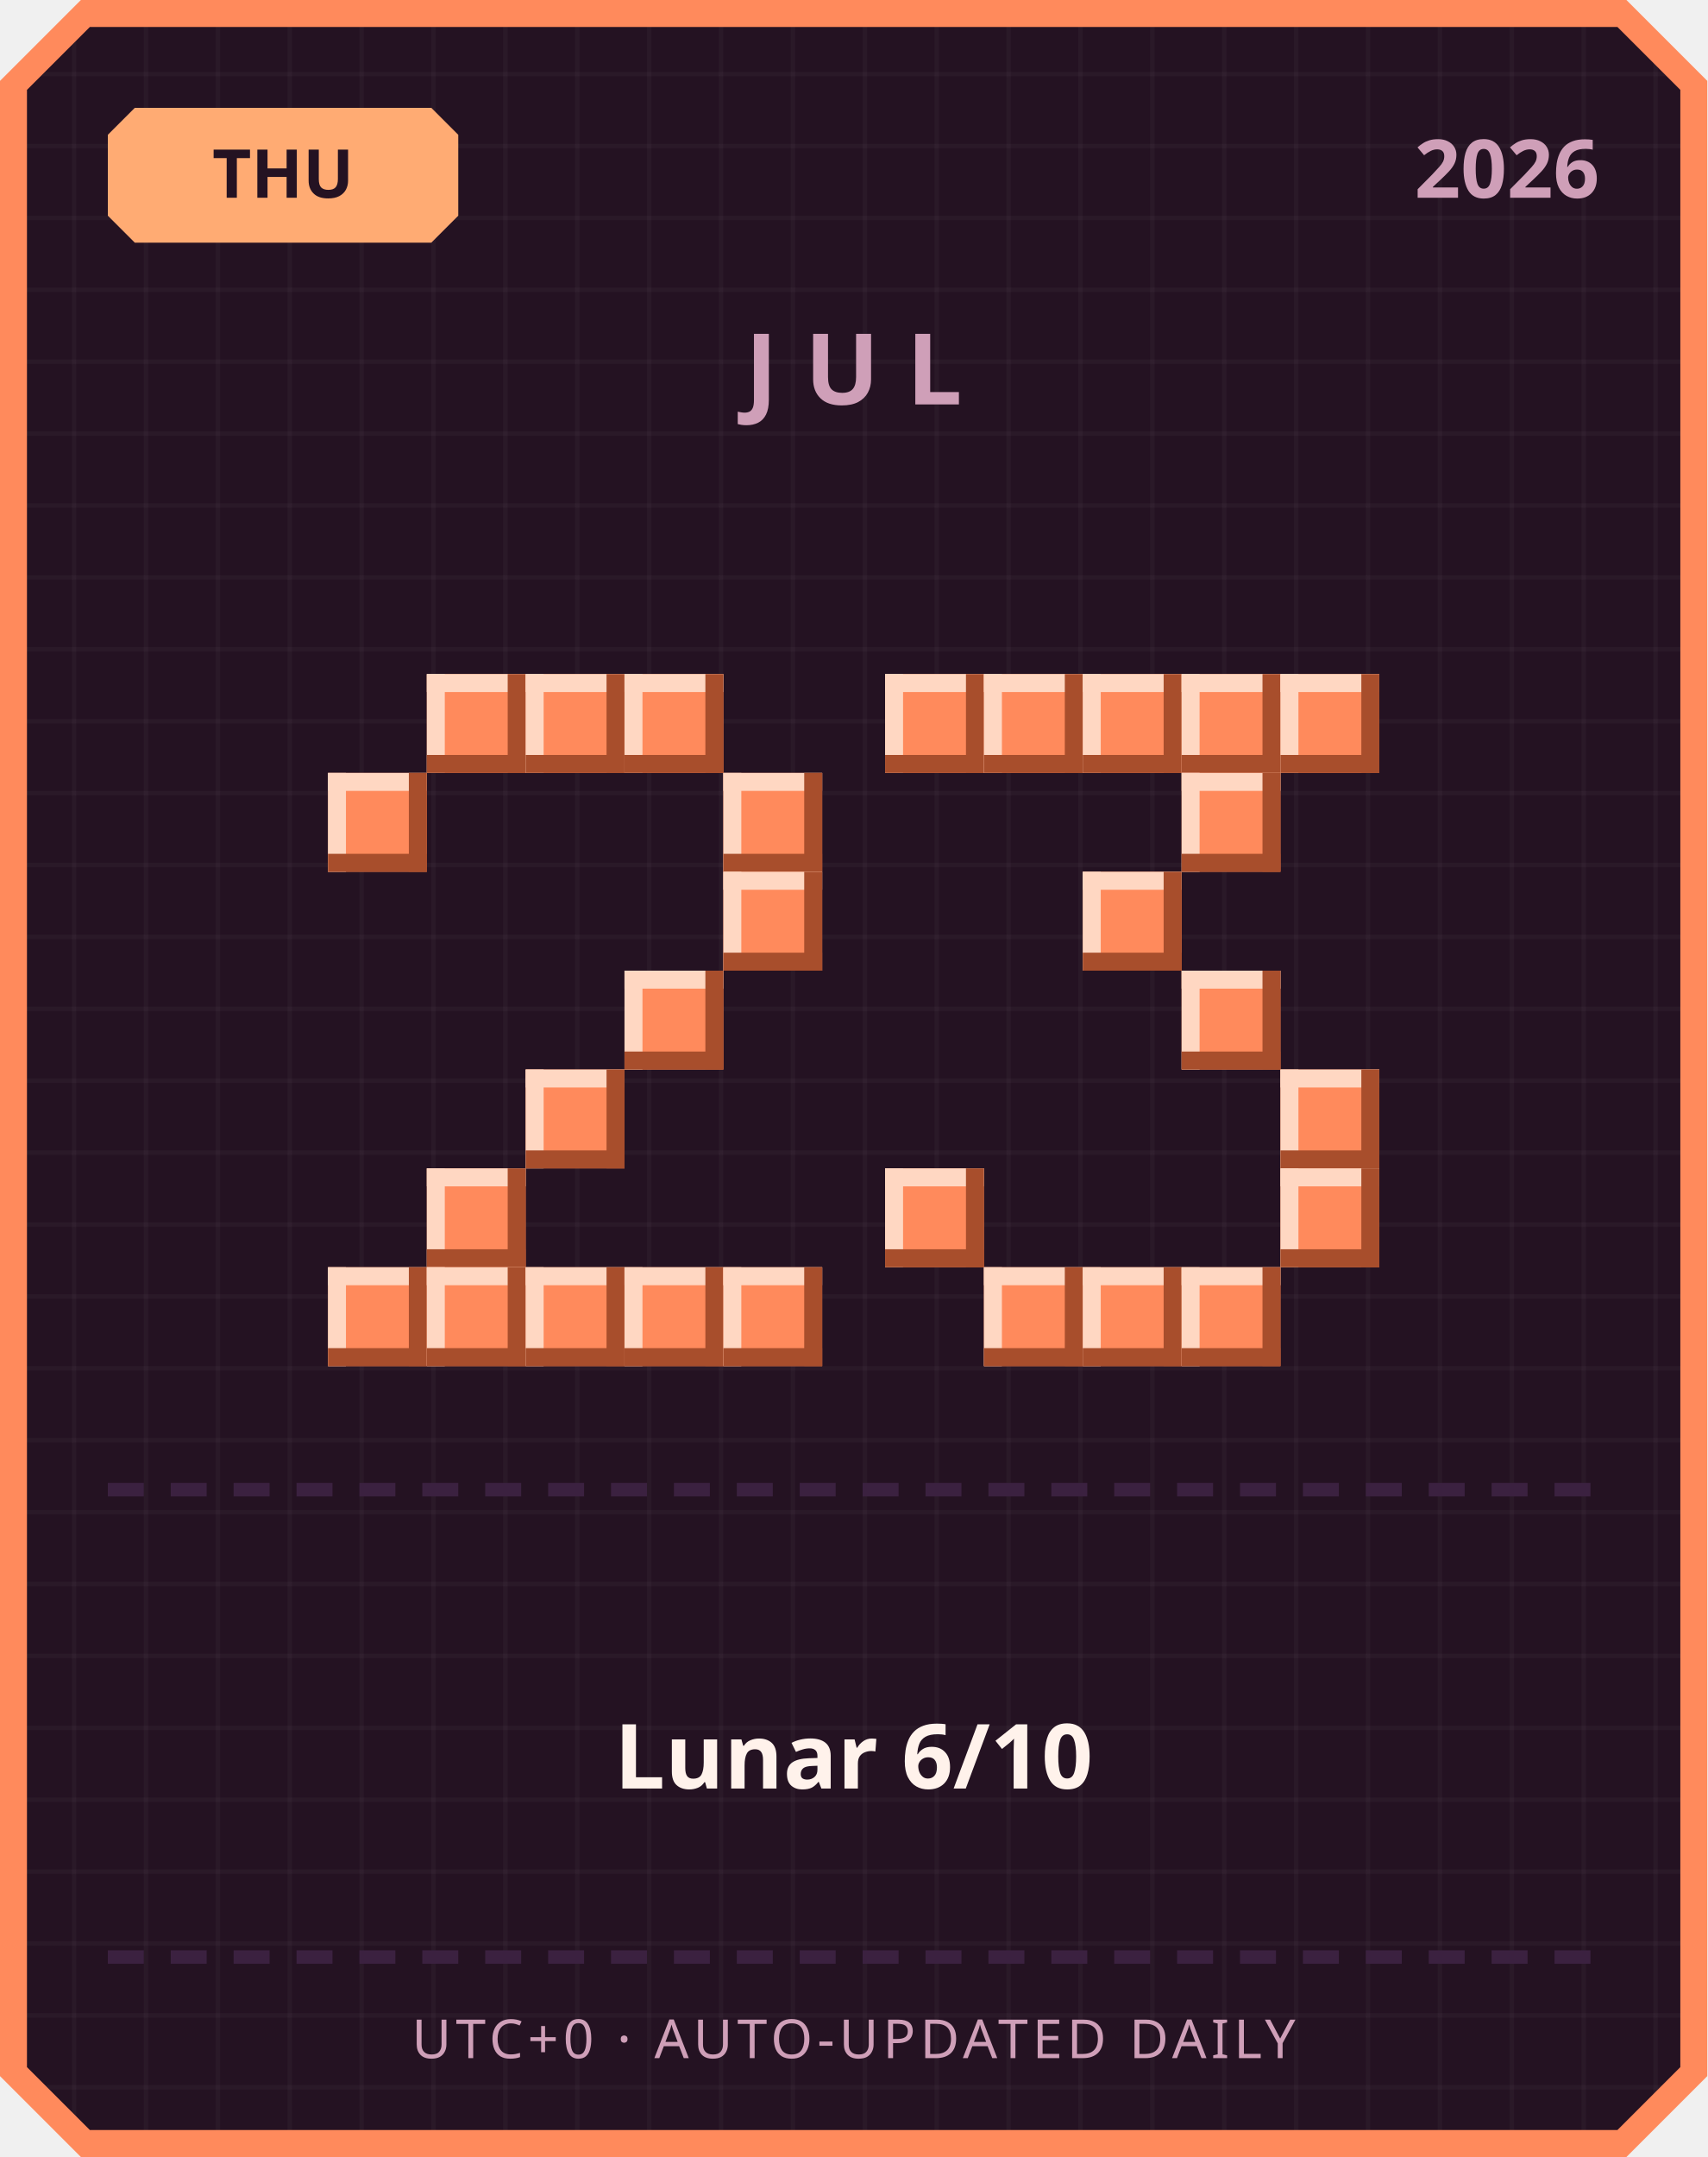
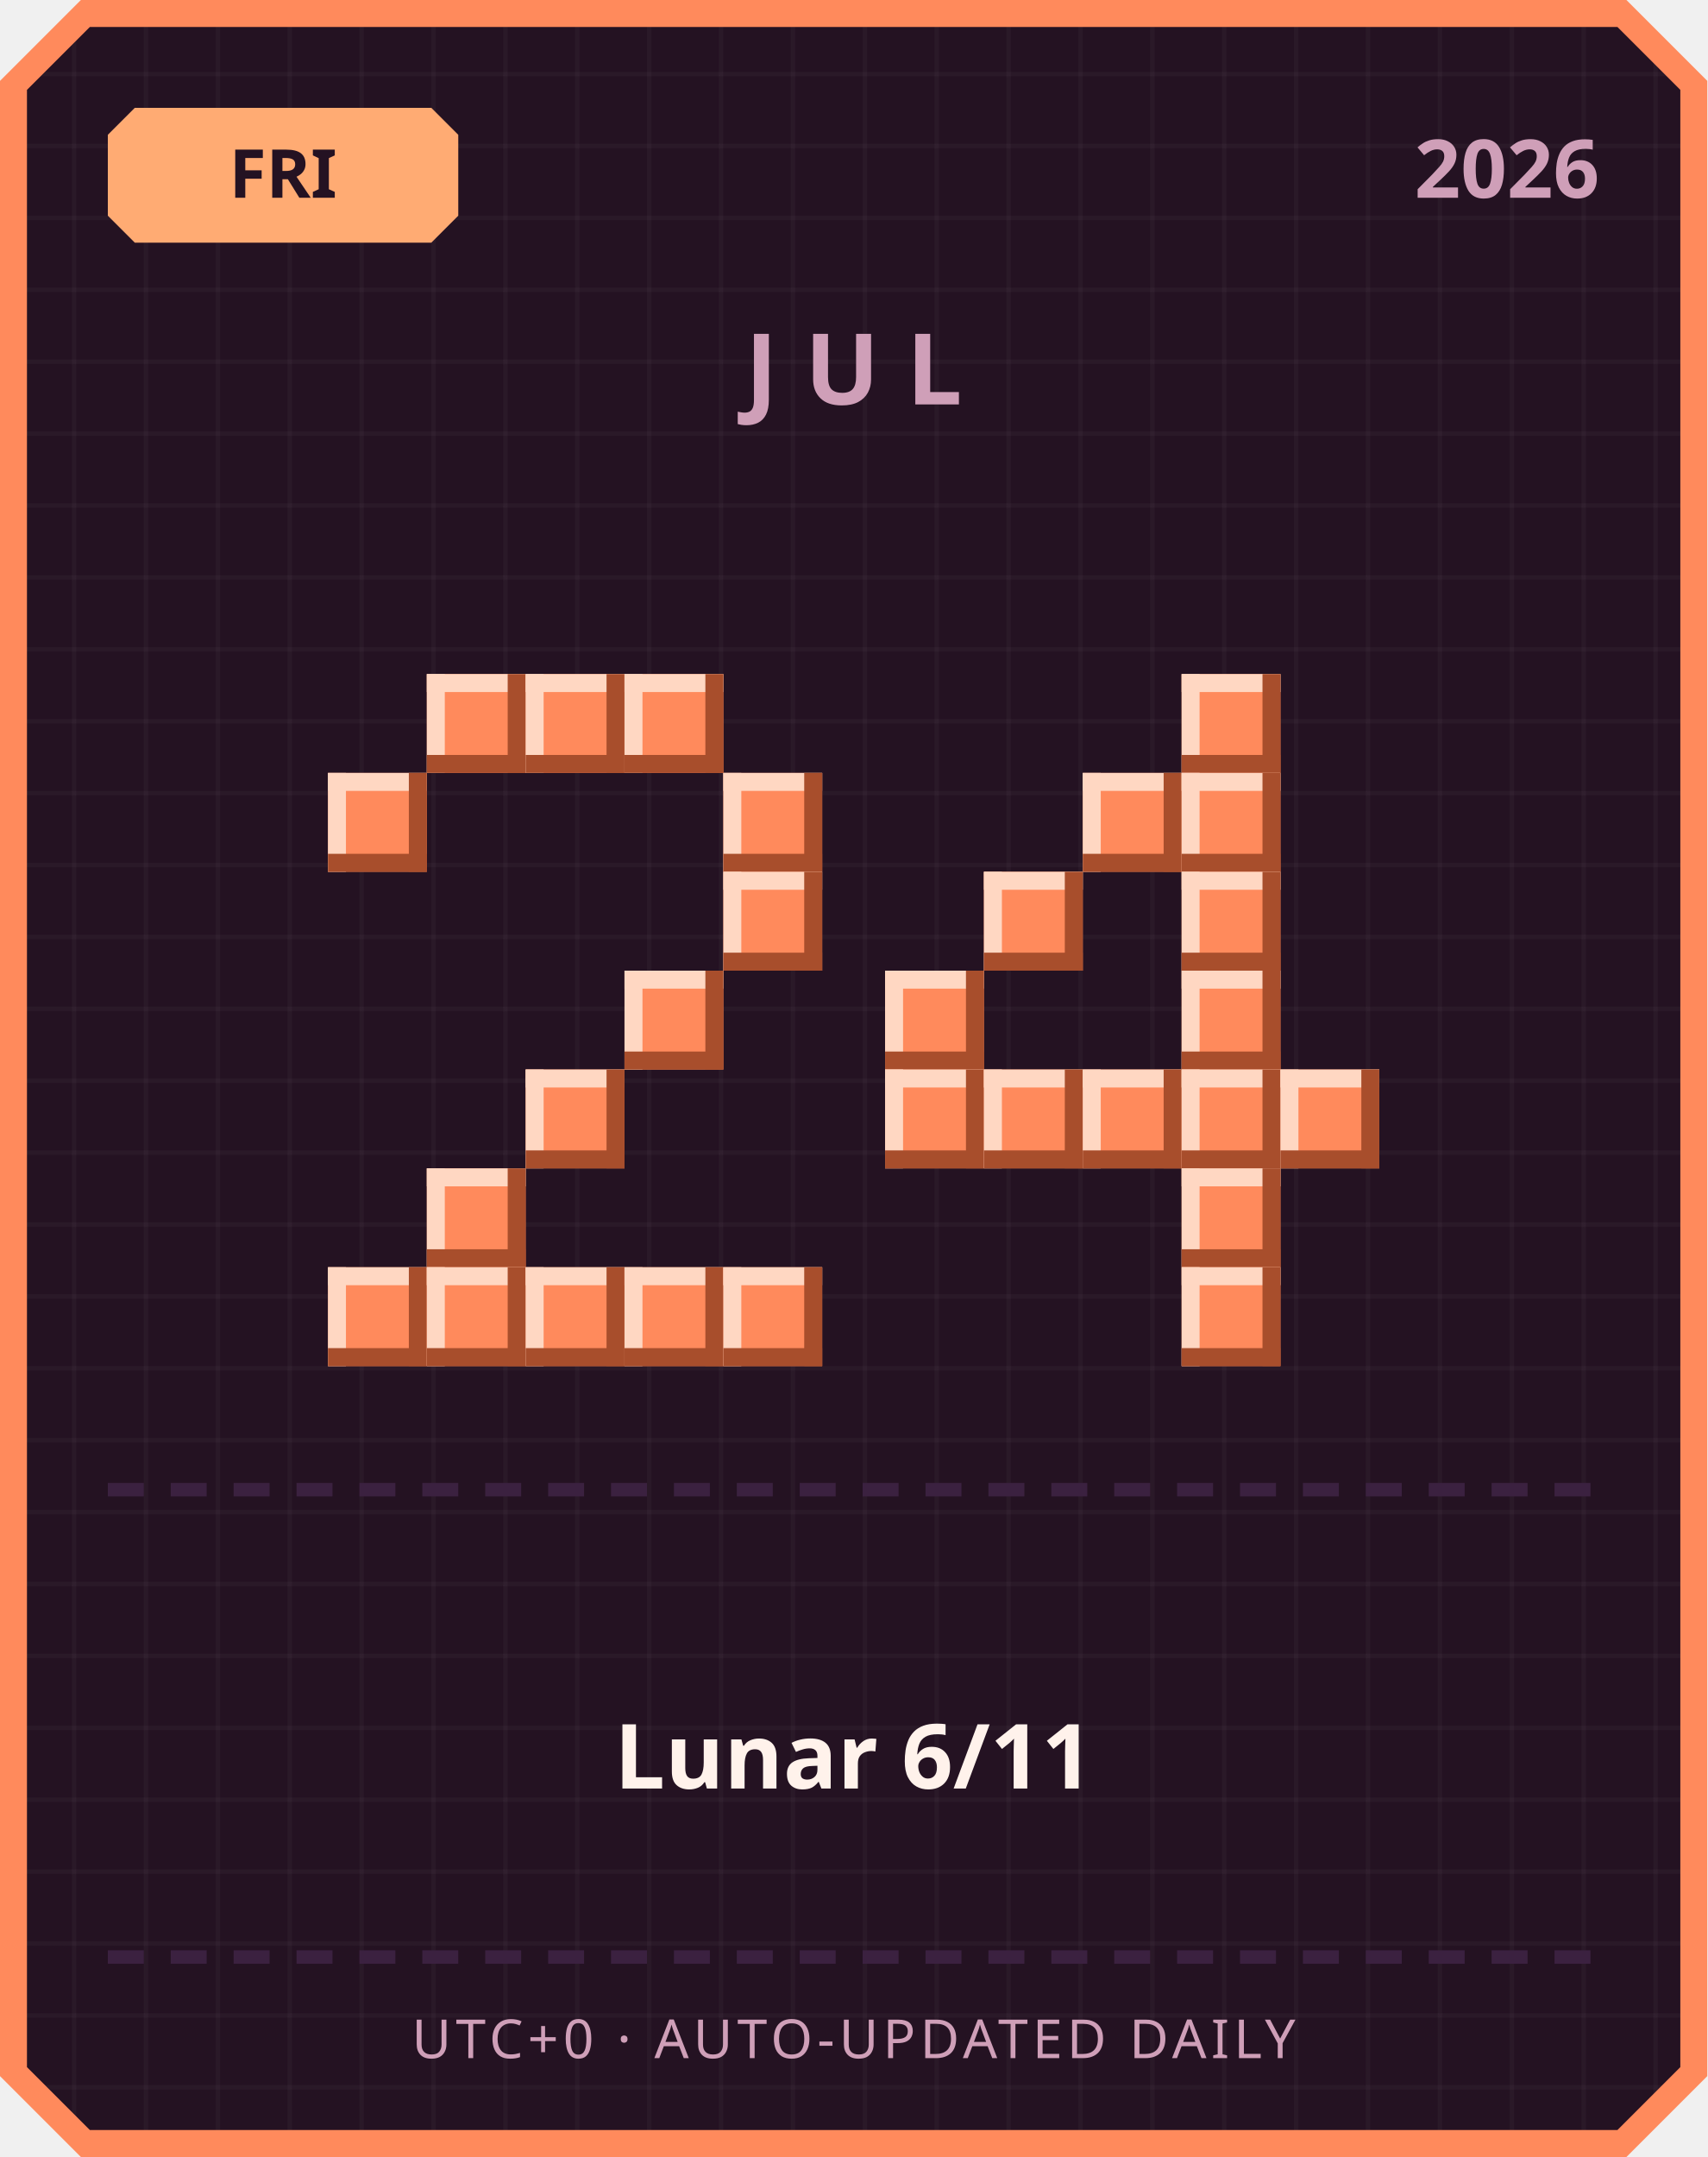
<svg xmlns="http://www.w3.org/2000/svg" width="380" height="480" viewBox="0 0 380 480">
  <defs>
    <pattern id="grid" width="16" height="16" patternUnits="userSpaceOnUse">
      <rect width="16" height="16" fill="#241222" />
      <rect width="1" height="16" fill="#ffffff" opacity="0.03" />
      <rect width="16" height="1" fill="#ffffff" opacity="0.03" />
    </pattern>
  </defs>
  <path d="M 18,0 L 362,0 L 380,18 L 380,462 L 362,480 L 18,480 L 0,462 L 0,18 Z" fill="#ff8a5c" />
  <path d="M 20,6 L 360,6 L 374,20 L 374,460 L 360,474 L 20,474 L 6,460 L 6,20 Z" fill="url(#grid)" />
  <path d="M 30,24 L 96,24 L 102,30 L 102,48 L 96,54 L 30,54 L 24,48 L 24,30 Z" fill="#ffab73" />
-   <text x="63" y="44" text-anchor="middle" font-family="'Segoe UI', sans-serif" font-size="15" font-weight="700" fill="#241222">THU</text>
+   <text x="63" y="44" text-anchor="middle" font-family="'Segoe UI', sans-serif" font-size="15" font-weight="700" fill="#241222">FRI</text>
  <text x="356" y="44" text-anchor="end" font-family="'Segoe UI', sans-serif" font-size="18" font-weight="700" fill="#cf9fb8">2026</text>
  <text x="190" y="90" text-anchor="middle" font-family="'Segoe UI', sans-serif" font-size="22" font-weight="700" letter-spacing="6" fill="#cf9fb8">JUL</text>
  <rect x="95" y="150" width="22" height="22" fill="#ff8a5c" />
  <rect x="95" y="150" width="22" height="4" fill="#ffd7c2" />
  <rect x="95" y="150" width="4" height="22" fill="#ffd7c2" />
  <rect x="95" y="168" width="22" height="4" fill="#a84e2c" />
  <rect x="113" y="150" width="4" height="22" fill="#a84e2c" />
  <rect x="117" y="150" width="22" height="22" fill="#ff8a5c" />
  <rect x="117" y="150" width="22" height="4" fill="#ffd7c2" />
  <rect x="117" y="150" width="4" height="22" fill="#ffd7c2" />
  <rect x="117" y="168" width="22" height="4" fill="#a84e2c" />
  <rect x="135" y="150" width="4" height="22" fill="#a84e2c" />
  <rect x="139" y="150" width="22" height="22" fill="#ff8a5c" />
  <rect x="139" y="150" width="22" height="4" fill="#ffd7c2" />
  <rect x="139" y="150" width="4" height="22" fill="#ffd7c2" />
  <rect x="139" y="168" width="22" height="4" fill="#a84e2c" />
  <rect x="157" y="150" width="4" height="22" fill="#a84e2c" />
  <rect x="73" y="172" width="22" height="22" fill="#ff8a5c" />
  <rect x="73" y="172" width="22" height="4" fill="#ffd7c2" />
  <rect x="73" y="172" width="4" height="22" fill="#ffd7c2" />
  <rect x="73" y="190" width="22" height="4" fill="#a84e2c" />
  <rect x="91" y="172" width="4" height="22" fill="#a84e2c" />
  <rect x="161" y="172" width="22" height="22" fill="#ff8a5c" />
  <rect x="161" y="172" width="22" height="4" fill="#ffd7c2" />
  <rect x="161" y="172" width="4" height="22" fill="#ffd7c2" />
  <rect x="161" y="190" width="22" height="4" fill="#a84e2c" />
  <rect x="179" y="172" width="4" height="22" fill="#a84e2c" />
  <rect x="161" y="194" width="22" height="22" fill="#ff8a5c" />
  <rect x="161" y="194" width="22" height="4" fill="#ffd7c2" />
  <rect x="161" y="194" width="4" height="22" fill="#ffd7c2" />
  <rect x="161" y="212" width="22" height="4" fill="#a84e2c" />
  <rect x="179" y="194" width="4" height="22" fill="#a84e2c" />
  <rect x="139" y="216" width="22" height="22" fill="#ff8a5c" />
  <rect x="139" y="216" width="22" height="4" fill="#ffd7c2" />
  <rect x="139" y="216" width="4" height="22" fill="#ffd7c2" />
  <rect x="139" y="234" width="22" height="4" fill="#a84e2c" />
  <rect x="157" y="216" width="4" height="22" fill="#a84e2c" />
  <rect x="117" y="238" width="22" height="22" fill="#ff8a5c" />
  <rect x="117" y="238" width="22" height="4" fill="#ffd7c2" />
  <rect x="117" y="238" width="4" height="22" fill="#ffd7c2" />
  <rect x="117" y="256" width="22" height="4" fill="#a84e2c" />
  <rect x="135" y="238" width="4" height="22" fill="#a84e2c" />
  <rect x="95" y="260" width="22" height="22" fill="#ff8a5c" />
  <rect x="95" y="260" width="22" height="4" fill="#ffd7c2" />
  <rect x="95" y="260" width="4" height="22" fill="#ffd7c2" />
  <rect x="95" y="278" width="22" height="4" fill="#a84e2c" />
  <rect x="113" y="260" width="4" height="22" fill="#a84e2c" />
  <rect x="73" y="282" width="22" height="22" fill="#ff8a5c" />
  <rect x="73" y="282" width="22" height="4" fill="#ffd7c2" />
  <rect x="73" y="282" width="4" height="22" fill="#ffd7c2" />
  <rect x="73" y="300" width="22" height="4" fill="#a84e2c" />
  <rect x="91" y="282" width="4" height="22" fill="#a84e2c" />
  <rect x="95" y="282" width="22" height="22" fill="#ff8a5c" />
  <rect x="95" y="282" width="22" height="4" fill="#ffd7c2" />
  <rect x="95" y="282" width="4" height="22" fill="#ffd7c2" />
  <rect x="95" y="300" width="22" height="4" fill="#a84e2c" />
  <rect x="113" y="282" width="4" height="22" fill="#a84e2c" />
  <rect x="117" y="282" width="22" height="22" fill="#ff8a5c" />
  <rect x="117" y="282" width="22" height="4" fill="#ffd7c2" />
  <rect x="117" y="282" width="4" height="22" fill="#ffd7c2" />
  <rect x="117" y="300" width="22" height="4" fill="#a84e2c" />
  <rect x="135" y="282" width="4" height="22" fill="#a84e2c" />
  <rect x="139" y="282" width="22" height="22" fill="#ff8a5c" />
  <rect x="139" y="282" width="22" height="4" fill="#ffd7c2" />
  <rect x="139" y="282" width="4" height="22" fill="#ffd7c2" />
  <rect x="139" y="300" width="22" height="4" fill="#a84e2c" />
  <rect x="157" y="282" width="4" height="22" fill="#a84e2c" />
  <rect x="161" y="282" width="22" height="22" fill="#ff8a5c" />
  <rect x="161" y="282" width="22" height="4" fill="#ffd7c2" />
  <rect x="161" y="282" width="4" height="22" fill="#ffd7c2" />
  <rect x="161" y="300" width="22" height="4" fill="#a84e2c" />
  <rect x="179" y="282" width="4" height="22" fill="#a84e2c" />
-   <rect x="197" y="150" width="22" height="22" fill="#ff8a5c" />
-   <rect x="197" y="150" width="22" height="4" fill="#ffd7c2" />
-   <rect x="197" y="150" width="4" height="22" fill="#ffd7c2" />
-   <rect x="197" y="168" width="22" height="4" fill="#a84e2c" />
-   <rect x="215" y="150" width="4" height="22" fill="#a84e2c" />
-   <rect x="219" y="150" width="22" height="22" fill="#ff8a5c" />
-   <rect x="219" y="150" width="22" height="4" fill="#ffd7c2" />
-   <rect x="219" y="150" width="4" height="22" fill="#ffd7c2" />
-   <rect x="219" y="168" width="22" height="4" fill="#a84e2c" />
-   <rect x="237" y="150" width="4" height="22" fill="#a84e2c" />
-   <rect x="241" y="150" width="22" height="22" fill="#ff8a5c" />
-   <rect x="241" y="150" width="22" height="4" fill="#ffd7c2" />
-   <rect x="241" y="150" width="4" height="22" fill="#ffd7c2" />
-   <rect x="241" y="168" width="22" height="4" fill="#a84e2c" />
-   <rect x="259" y="150" width="4" height="22" fill="#a84e2c" />
  <rect x="263" y="150" width="22" height="22" fill="#ff8a5c" />
  <rect x="263" y="150" width="22" height="4" fill="#ffd7c2" />
  <rect x="263" y="150" width="4" height="22" fill="#ffd7c2" />
  <rect x="263" y="168" width="22" height="4" fill="#a84e2c" />
  <rect x="281" y="150" width="4" height="22" fill="#a84e2c" />
-   <rect x="285" y="150" width="22" height="22" fill="#ff8a5c" />
-   <rect x="285" y="150" width="22" height="4" fill="#ffd7c2" />
-   <rect x="285" y="150" width="4" height="22" fill="#ffd7c2" />
-   <rect x="285" y="168" width="22" height="4" fill="#a84e2c" />
-   <rect x="303" y="150" width="4" height="22" fill="#a84e2c" />
+   <rect x="241" y="172" width="22" height="22" fill="#ff8a5c" />
+   <rect x="241" y="172" width="22" height="4" fill="#ffd7c2" />
+   <rect x="241" y="172" width="4" height="22" fill="#ffd7c2" />
+   <rect x="241" y="190" width="22" height="4" fill="#a84e2c" />
+   <rect x="259" y="172" width="4" height="22" fill="#a84e2c" />
  <rect x="263" y="172" width="22" height="22" fill="#ff8a5c" />
  <rect x="263" y="172" width="22" height="4" fill="#ffd7c2" />
  <rect x="263" y="172" width="4" height="22" fill="#ffd7c2" />
  <rect x="263" y="190" width="22" height="4" fill="#a84e2c" />
  <rect x="281" y="172" width="4" height="22" fill="#a84e2c" />
-   <rect x="241" y="194" width="22" height="22" fill="#ff8a5c" />
-   <rect x="241" y="194" width="22" height="4" fill="#ffd7c2" />
-   <rect x="241" y="194" width="4" height="22" fill="#ffd7c2" />
-   <rect x="241" y="212" width="22" height="4" fill="#a84e2c" />
-   <rect x="259" y="194" width="4" height="22" fill="#a84e2c" />
+   <rect x="219" y="194" width="22" height="22" fill="#ff8a5c" />
+   <rect x="219" y="194" width="22" height="4" fill="#ffd7c2" />
+   <rect x="219" y="194" width="4" height="22" fill="#ffd7c2" />
+   <rect x="219" y="212" width="22" height="4" fill="#a84e2c" />
+   <rect x="237" y="194" width="4" height="22" fill="#a84e2c" />
+   <rect x="263" y="194" width="22" height="22" fill="#ff8a5c" />
+   <rect x="263" y="194" width="22" height="4" fill="#ffd7c2" />
+   <rect x="263" y="194" width="4" height="22" fill="#ffd7c2" />
+   <rect x="263" y="212" width="22" height="4" fill="#a84e2c" />
+   <rect x="281" y="194" width="4" height="22" fill="#a84e2c" />
+   <rect x="197" y="216" width="22" height="22" fill="#ff8a5c" />
+   <rect x="197" y="216" width="22" height="4" fill="#ffd7c2" />
+   <rect x="197" y="216" width="4" height="22" fill="#ffd7c2" />
+   <rect x="197" y="234" width="22" height="4" fill="#a84e2c" />
+   <rect x="215" y="216" width="4" height="22" fill="#a84e2c" />
  <rect x="263" y="216" width="22" height="22" fill="#ff8a5c" />
  <rect x="263" y="216" width="22" height="4" fill="#ffd7c2" />
  <rect x="263" y="216" width="4" height="22" fill="#ffd7c2" />
  <rect x="263" y="234" width="22" height="4" fill="#a84e2c" />
  <rect x="281" y="216" width="4" height="22" fill="#a84e2c" />
+   <rect x="197" y="238" width="22" height="22" fill="#ff8a5c" />
+   <rect x="197" y="238" width="22" height="4" fill="#ffd7c2" />
+   <rect x="197" y="238" width="4" height="22" fill="#ffd7c2" />
+   <rect x="197" y="256" width="22" height="4" fill="#a84e2c" />
+   <rect x="215" y="238" width="4" height="22" fill="#a84e2c" />
+   <rect x="219" y="238" width="22" height="22" fill="#ff8a5c" />
+   <rect x="219" y="238" width="22" height="4" fill="#ffd7c2" />
+   <rect x="219" y="238" width="4" height="22" fill="#ffd7c2" />
+   <rect x="219" y="256" width="22" height="4" fill="#a84e2c" />
+   <rect x="237" y="238" width="4" height="22" fill="#a84e2c" />
+   <rect x="241" y="238" width="22" height="22" fill="#ff8a5c" />
+   <rect x="241" y="238" width="22" height="4" fill="#ffd7c2" />
+   <rect x="241" y="238" width="4" height="22" fill="#ffd7c2" />
+   <rect x="241" y="256" width="22" height="4" fill="#a84e2c" />
+   <rect x="259" y="238" width="4" height="22" fill="#a84e2c" />
+   <rect x="263" y="238" width="22" height="22" fill="#ff8a5c" />
+   <rect x="263" y="238" width="22" height="4" fill="#ffd7c2" />
+   <rect x="263" y="238" width="4" height="22" fill="#ffd7c2" />
+   <rect x="263" y="256" width="22" height="4" fill="#a84e2c" />
+   <rect x="281" y="238" width="4" height="22" fill="#a84e2c" />
  <rect x="285" y="238" width="22" height="22" fill="#ff8a5c" />
  <rect x="285" y="238" width="22" height="4" fill="#ffd7c2" />
  <rect x="285" y="238" width="4" height="22" fill="#ffd7c2" />
  <rect x="285" y="256" width="22" height="4" fill="#a84e2c" />
  <rect x="303" y="238" width="4" height="22" fill="#a84e2c" />
-   <rect x="197" y="260" width="22" height="22" fill="#ff8a5c" />
-   <rect x="197" y="260" width="22" height="4" fill="#ffd7c2" />
-   <rect x="197" y="260" width="4" height="22" fill="#ffd7c2" />
-   <rect x="197" y="278" width="22" height="4" fill="#a84e2c" />
-   <rect x="215" y="260" width="4" height="22" fill="#a84e2c" />
-   <rect x="285" y="260" width="22" height="22" fill="#ff8a5c" />
-   <rect x="285" y="260" width="22" height="4" fill="#ffd7c2" />
-   <rect x="285" y="260" width="4" height="22" fill="#ffd7c2" />
-   <rect x="285" y="278" width="22" height="4" fill="#a84e2c" />
-   <rect x="303" y="260" width="4" height="22" fill="#a84e2c" />
-   <rect x="219" y="282" width="22" height="22" fill="#ff8a5c" />
-   <rect x="219" y="282" width="22" height="4" fill="#ffd7c2" />
-   <rect x="219" y="282" width="4" height="22" fill="#ffd7c2" />
-   <rect x="219" y="300" width="22" height="4" fill="#a84e2c" />
-   <rect x="237" y="282" width="4" height="22" fill="#a84e2c" />
-   <rect x="241" y="282" width="22" height="22" fill="#ff8a5c" />
-   <rect x="241" y="282" width="22" height="4" fill="#ffd7c2" />
-   <rect x="241" y="282" width="4" height="22" fill="#ffd7c2" />
-   <rect x="241" y="300" width="22" height="4" fill="#a84e2c" />
-   <rect x="259" y="282" width="4" height="22" fill="#a84e2c" />
+   <rect x="263" y="260" width="22" height="22" fill="#ff8a5c" />
+   <rect x="263" y="260" width="22" height="4" fill="#ffd7c2" />
+   <rect x="263" y="260" width="4" height="22" fill="#ffd7c2" />
+   <rect x="263" y="278" width="22" height="4" fill="#a84e2c" />
+   <rect x="281" y="260" width="4" height="22" fill="#a84e2c" />
  <rect x="263" y="282" width="22" height="22" fill="#ff8a5c" />
  <rect x="263" y="282" width="22" height="4" fill="#ffd7c2" />
  <rect x="263" y="282" width="4" height="22" fill="#ffd7c2" />
  <rect x="263" y="300" width="22" height="4" fill="#a84e2c" />
  <rect x="281" y="282" width="4" height="22" fill="#a84e2c" />
  <rect x="24" y="330" width="8" height="3" fill="#3b2140" />
  <rect x="38" y="330" width="8" height="3" fill="#3b2140" />
  <rect x="52" y="330" width="8" height="3" fill="#3b2140" />
  <rect x="66" y="330" width="8" height="3" fill="#3b2140" />
  <rect x="80" y="330" width="8" height="3" fill="#3b2140" />
  <rect x="94" y="330" width="8" height="3" fill="#3b2140" />
  <rect x="108" y="330" width="8" height="3" fill="#3b2140" />
  <rect x="122" y="330" width="8" height="3" fill="#3b2140" />
  <rect x="136" y="330" width="8" height="3" fill="#3b2140" />
  <rect x="150" y="330" width="8" height="3" fill="#3b2140" />
  <rect x="164" y="330" width="8" height="3" fill="#3b2140" />
  <rect x="178" y="330" width="8" height="3" fill="#3b2140" />
  <rect x="192" y="330" width="8" height="3" fill="#3b2140" />
  <rect x="206" y="330" width="8" height="3" fill="#3b2140" />
  <rect x="220" y="330" width="8" height="3" fill="#3b2140" />
  <rect x="234" y="330" width="8" height="3" fill="#3b2140" />
  <rect x="248" y="330" width="8" height="3" fill="#3b2140" />
  <rect x="262" y="330" width="8" height="3" fill="#3b2140" />
  <rect x="276" y="330" width="8" height="3" fill="#3b2140" />
  <rect x="290" y="330" width="8" height="3" fill="#3b2140" />
  <rect x="304" y="330" width="8" height="3" fill="#3b2140" />
  <rect x="318" y="330" width="8" height="3" fill="#3b2140" />
  <rect x="332" y="330" width="8" height="3" fill="#3b2140" />
  <rect x="346" y="330" width="8" height="3" fill="#3b2140" />
-   <text x="190" y="398" text-anchor="middle" font-family="'Segoe UI', 'Microsoft JhengHei', sans-serif" font-size="20" font-weight="700" fill="#fff2eb">Lunar 6/10</text>
+   <text x="190" y="398" text-anchor="middle" font-family="'Segoe UI', 'Microsoft JhengHei', sans-serif" font-size="20" font-weight="700" fill="#fff2eb">Lunar 6/11</text>
  <rect x="24" y="434" width="8" height="3" fill="#3b2140" />
  <rect x="38" y="434" width="8" height="3" fill="#3b2140" />
  <rect x="52" y="434" width="8" height="3" fill="#3b2140" />
  <rect x="66" y="434" width="8" height="3" fill="#3b2140" />
  <rect x="80" y="434" width="8" height="3" fill="#3b2140" />
  <rect x="94" y="434" width="8" height="3" fill="#3b2140" />
  <rect x="108" y="434" width="8" height="3" fill="#3b2140" />
  <rect x="122" y="434" width="8" height="3" fill="#3b2140" />
  <rect x="136" y="434" width="8" height="3" fill="#3b2140" />
  <rect x="150" y="434" width="8" height="3" fill="#3b2140" />
  <rect x="164" y="434" width="8" height="3" fill="#3b2140" />
  <rect x="178" y="434" width="8" height="3" fill="#3b2140" />
  <rect x="192" y="434" width="8" height="3" fill="#3b2140" />
  <rect x="206" y="434" width="8" height="3" fill="#3b2140" />
  <rect x="220" y="434" width="8" height="3" fill="#3b2140" />
  <rect x="234" y="434" width="8" height="3" fill="#3b2140" />
  <rect x="248" y="434" width="8" height="3" fill="#3b2140" />
  <rect x="262" y="434" width="8" height="3" fill="#3b2140" />
  <rect x="276" y="434" width="8" height="3" fill="#3b2140" />
  <rect x="290" y="434" width="8" height="3" fill="#3b2140" />
  <rect x="304" y="434" width="8" height="3" fill="#3b2140" />
  <rect x="318" y="434" width="8" height="3" fill="#3b2140" />
  <rect x="332" y="434" width="8" height="3" fill="#3b2140" />
  <rect x="346" y="434" width="8" height="3" fill="#3b2140" />
  <text x="190" y="458" text-anchor="middle" font-family="'Segoe UI', sans-serif" font-size="12" letter-spacing="1" fill="#cf9fb8">UTC+0 · AUTO-UPDATED DAILY</text>
</svg>
